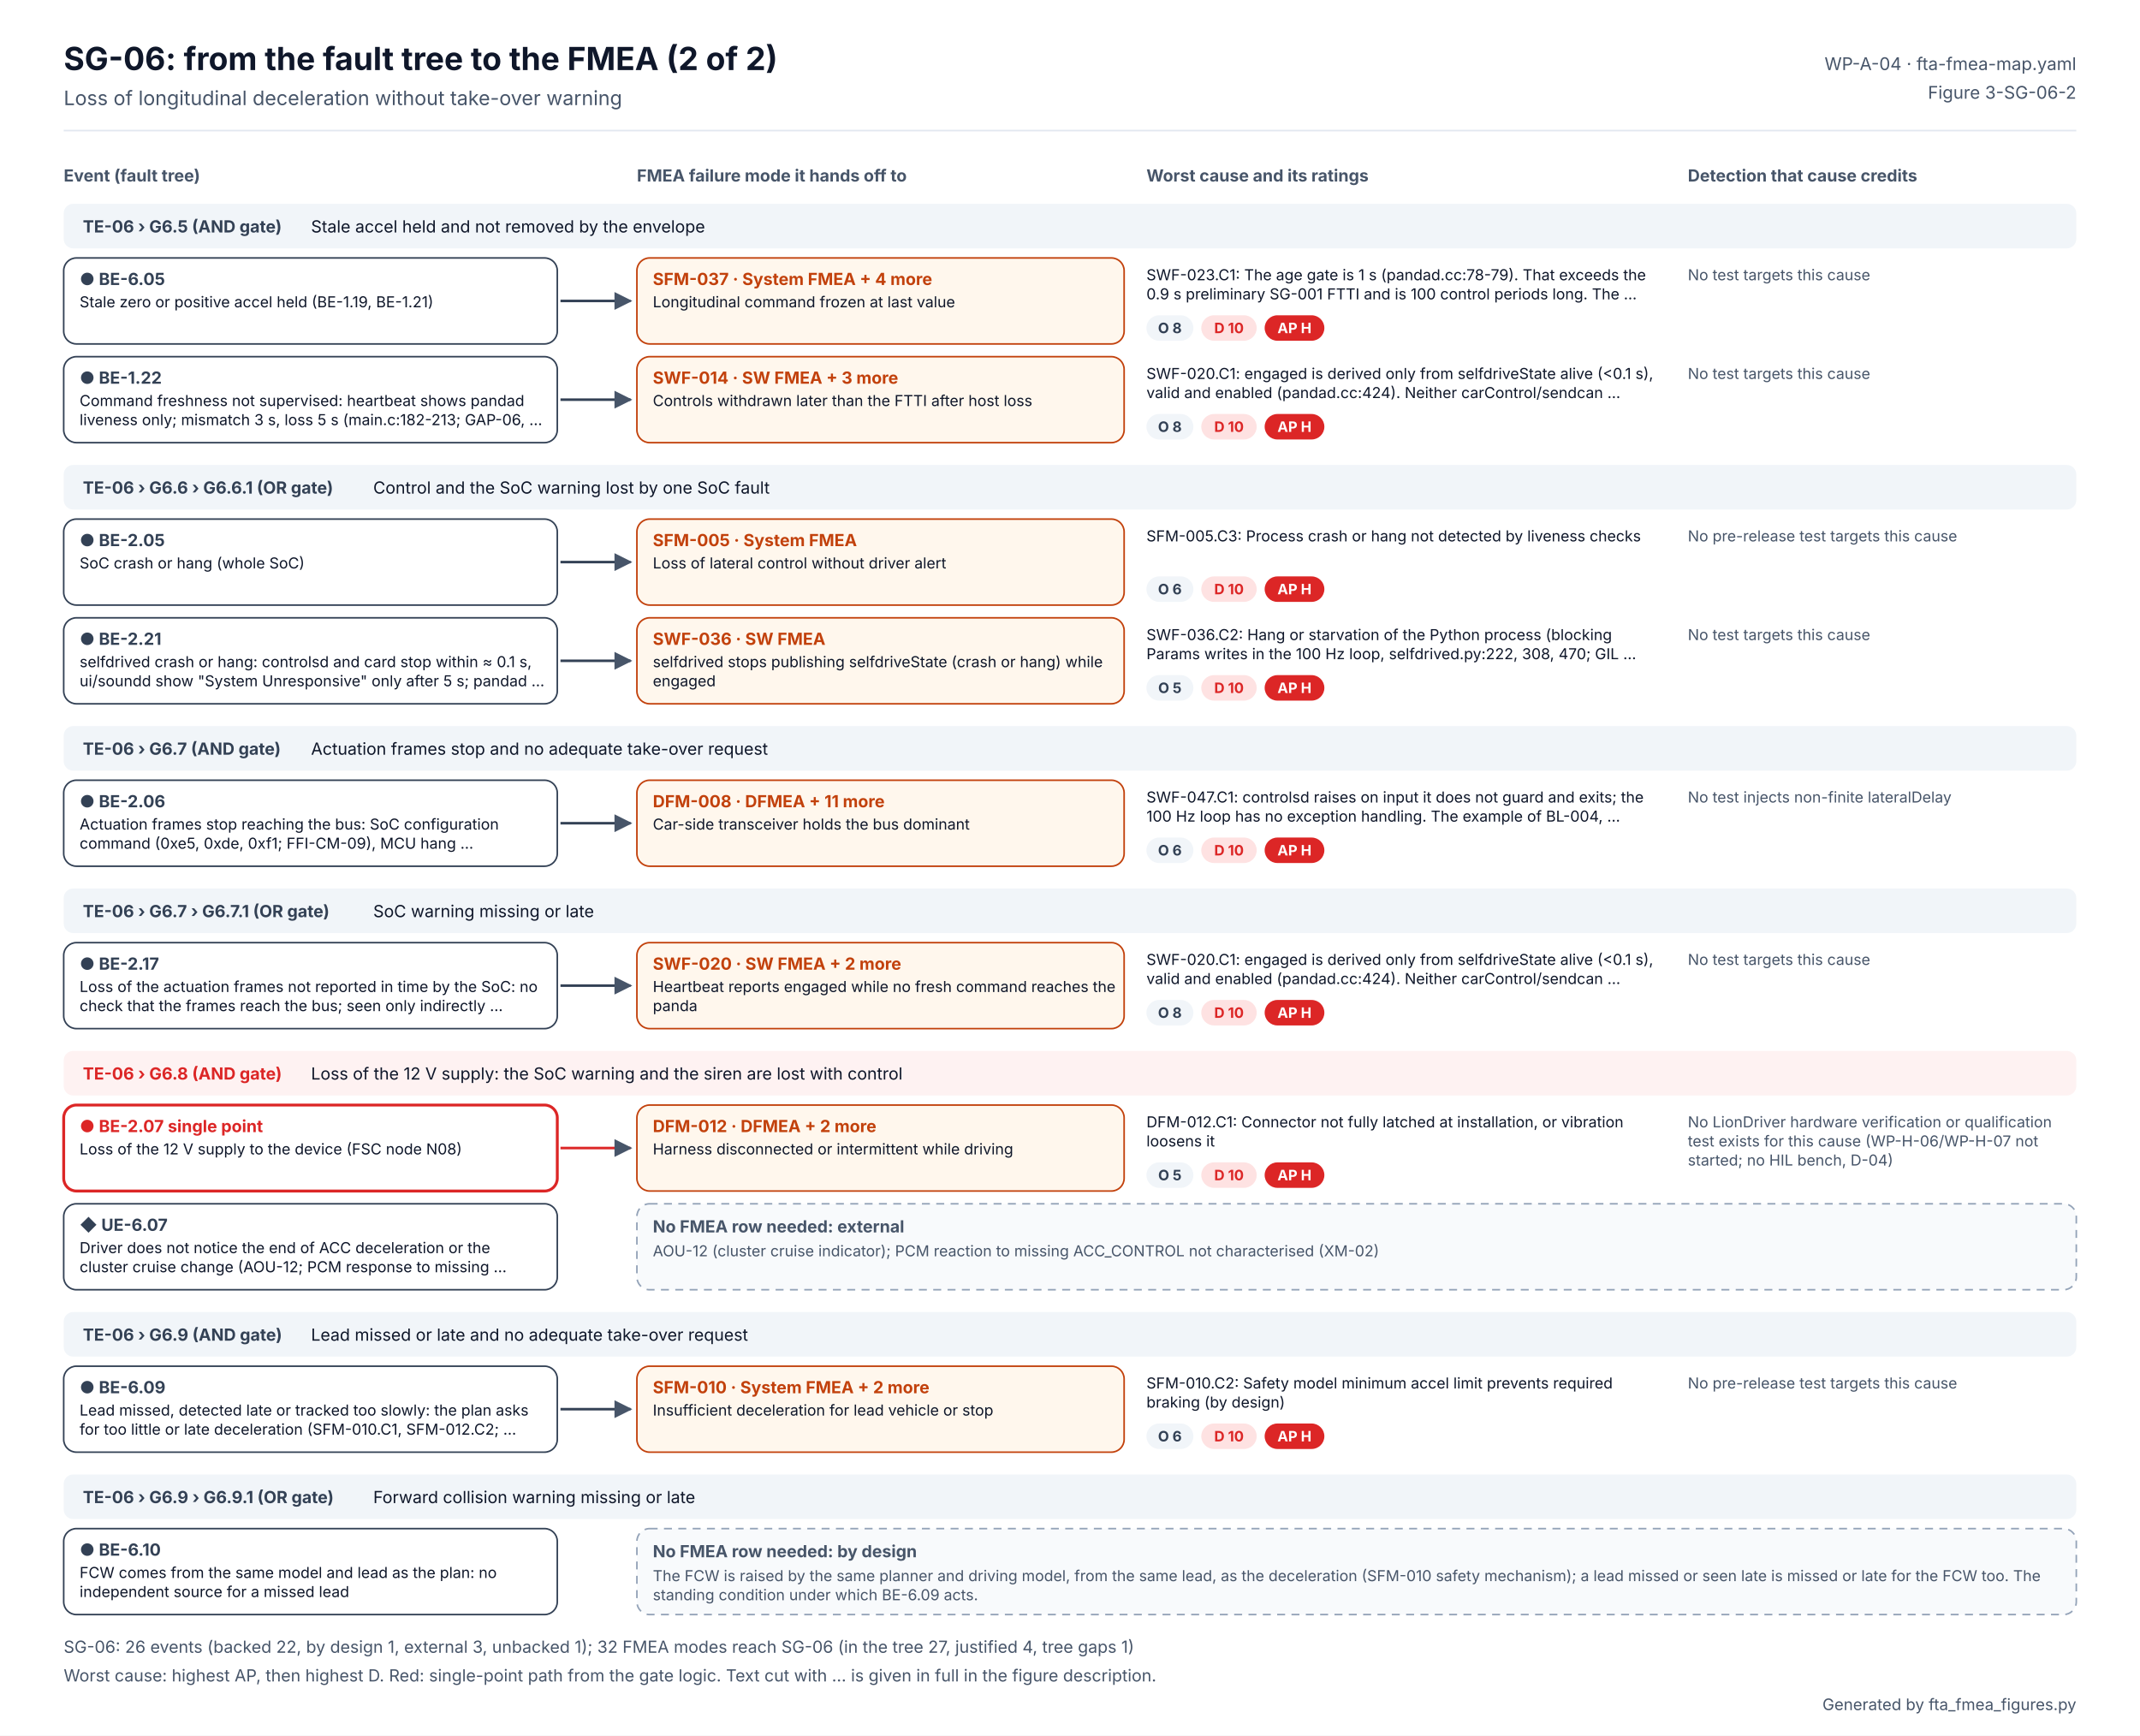
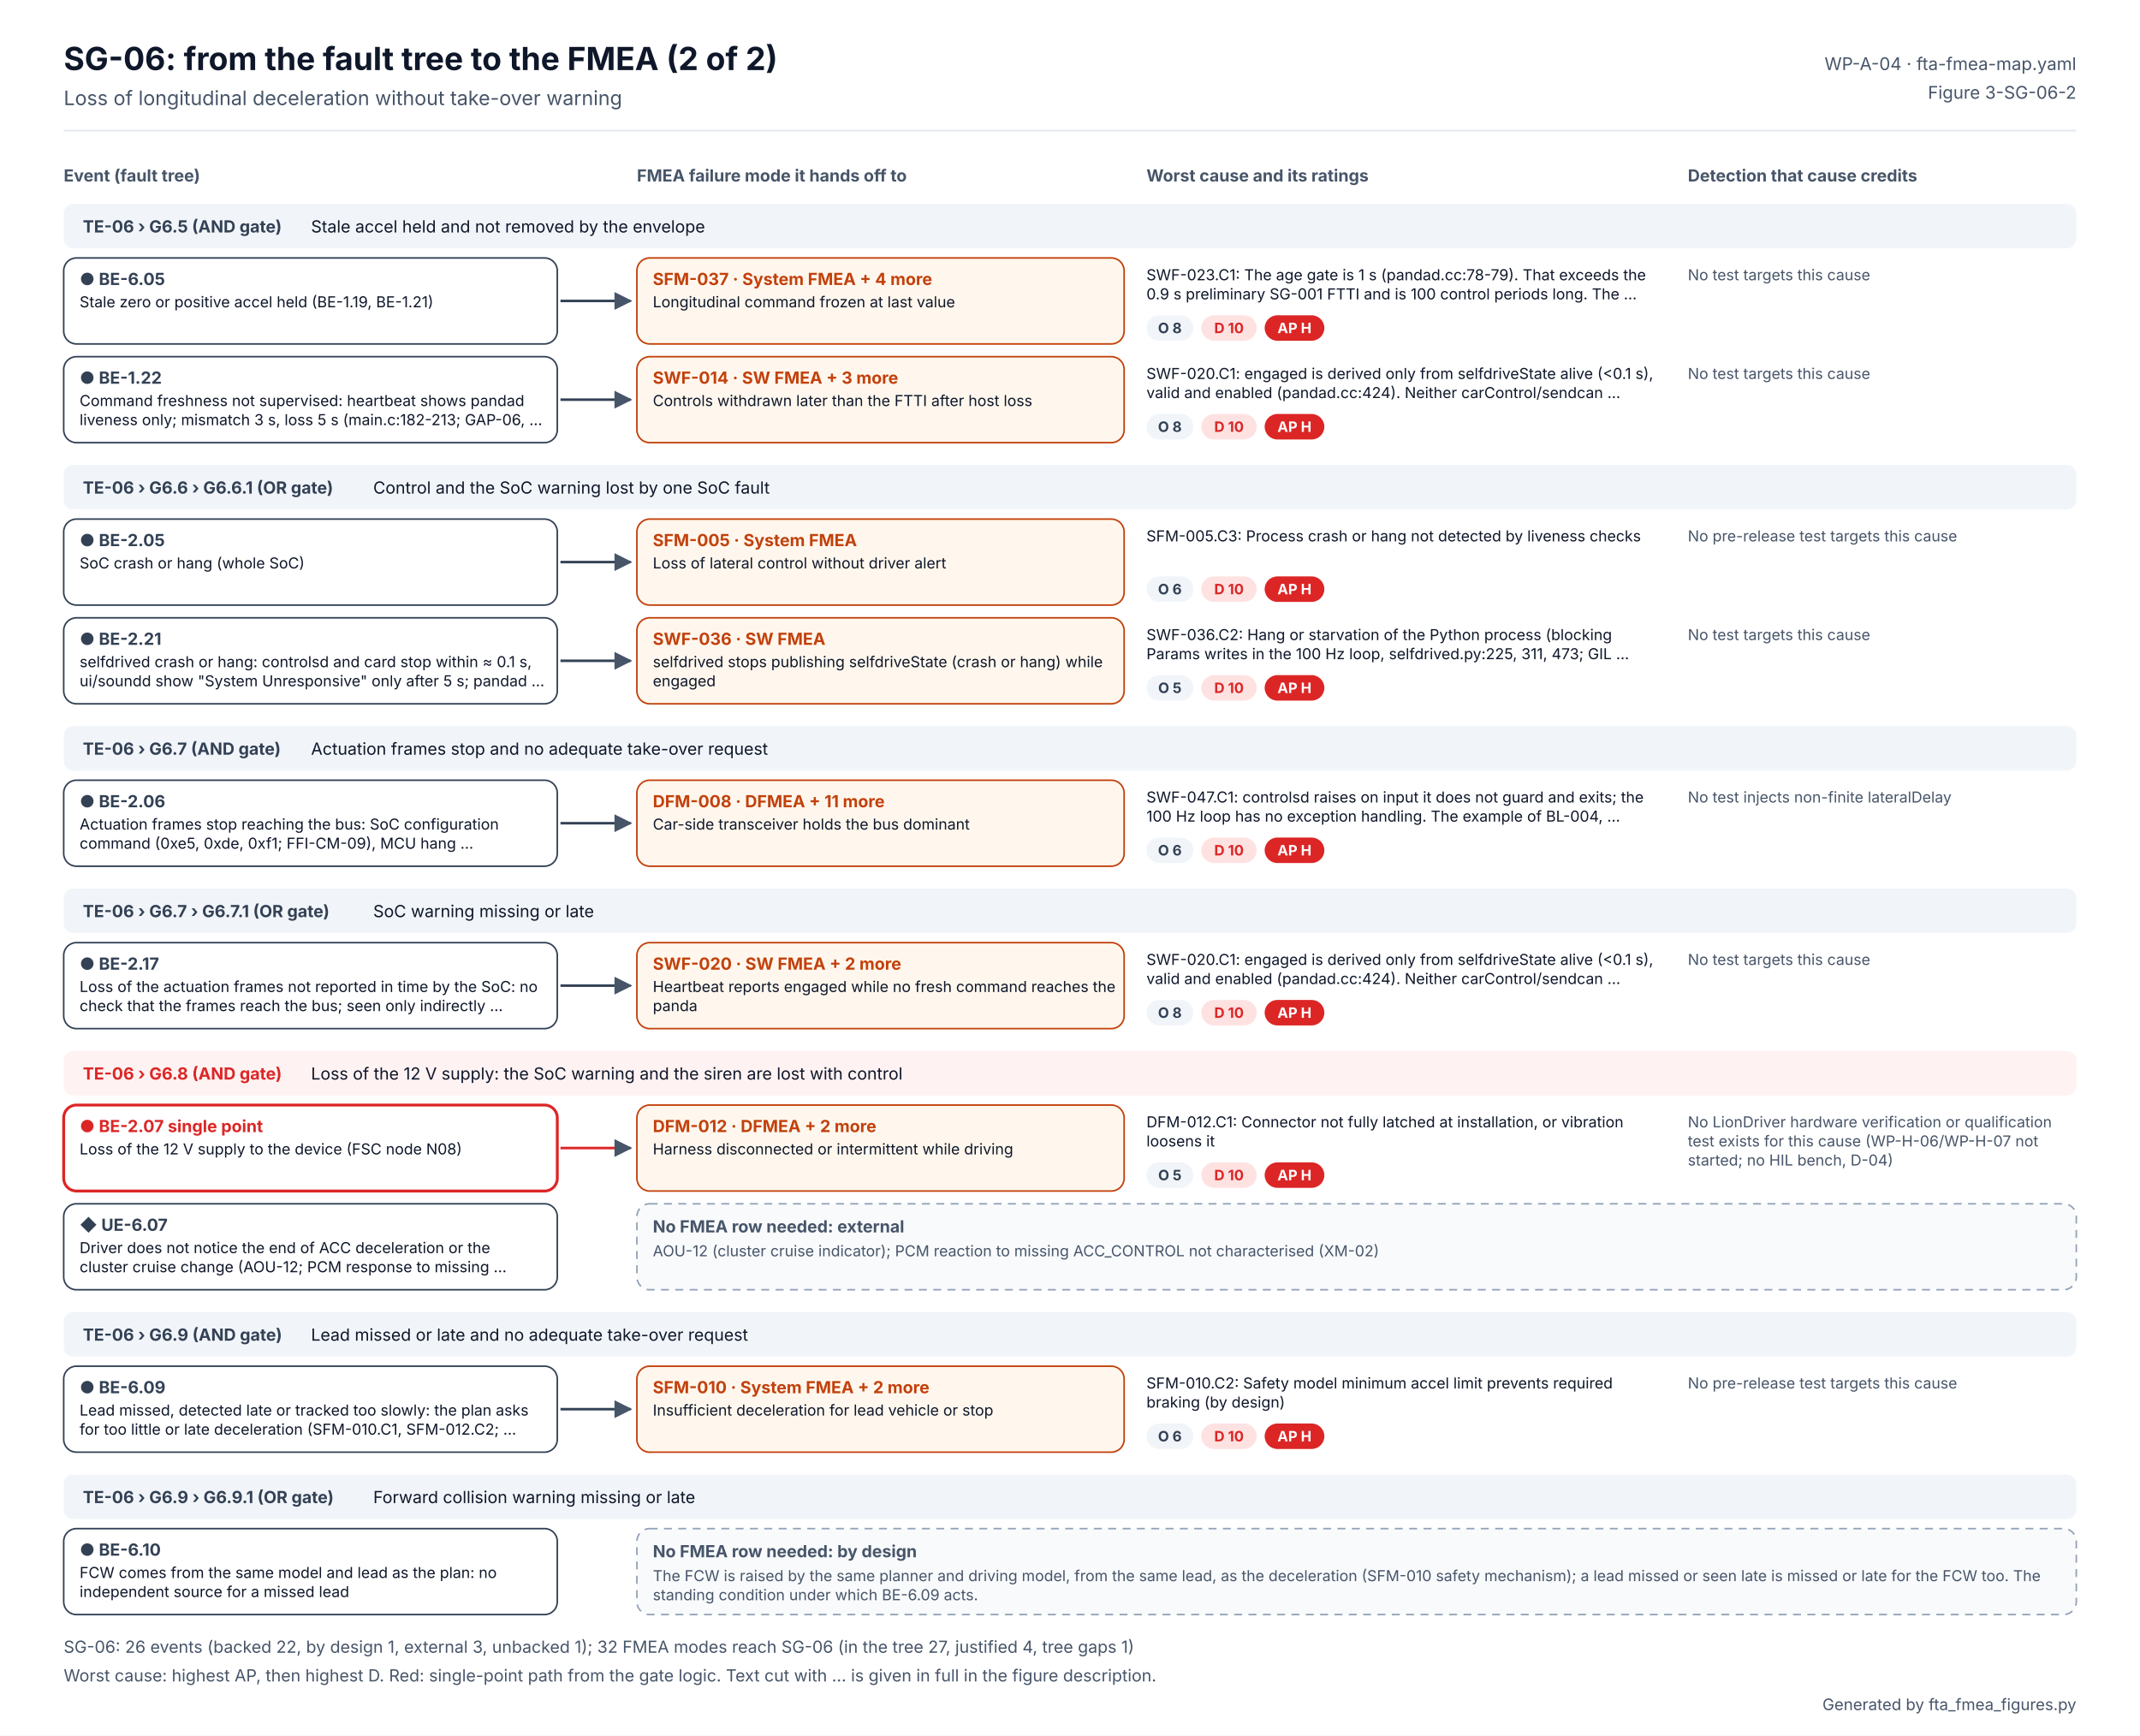
<svg xmlns="http://www.w3.org/2000/svg" width="1344" height="1090" viewBox="0 0 1344 1090" font-family="Inter, 'Segoe UI', Helvetica, Arial, sans-serif" role="img" aria-labelledby="t d">
  <defs>
    <marker id="ab" viewBox="0 0 10 10" refX="9" refY="5" markerWidth="7" markerHeight="7" orient="auto">
      <path d="M0 0L10 5L0 10z" fill="#2563EB" />
    </marker>
    <marker id="ao" viewBox="0 0 10 10" refX="9" refY="5" markerWidth="7" markerHeight="7" orient="auto">
      <path d="M0 0L10 5L0 10z" fill="#C2410C" />
    </marker>
    <marker id="ag" viewBox="0 0 10 10" refX="9" refY="5" markerWidth="7" markerHeight="7" orient="auto">
      <path d="M0 0L10 5L0 10z" fill="#475569" />
    </marker>
  </defs>
  <rect width="1344" height="1090" fill="#FFFFFF" />
  <text x="40" y="44" font-size="20" fill="#0F172A" font-weight="700">SG-06: from the fault tree to the FMEA (2 of 2)</text>
  <text x="40" y="66" font-size="12.5" fill="#475569">Loss of longitudinal deceleration without take-over warning</text>
  <text x="1304" y="44" font-size="11" fill="#475569" text-anchor="end">WP-A-04 · fta-fmea-map.yaml</text>
  <text x="1304" y="62" font-size="11" fill="#475569" text-anchor="end">Figure 3-SG-06-2</text>
  <line x1="40" y1="82" x2="1304" y2="82" stroke="#E2E8F0" />
  <text x="40" y="114" font-size="10.5" fill="#475569" font-weight="700">Event (fault tree)</text>
  <text x="400" y="114" font-size="10.5" fill="#475569" font-weight="700">FMEA failure mode it hands off to</text>
  <text x="720" y="114" font-size="10.5" fill="#475569" font-weight="700">Worst cause and its ratings</text>
  <text x="1060" y="114" font-size="10.5" fill="#475569" font-weight="700">Detection that cause credits</text>
  <rect x="40" y="128" width="1264" height="28" rx="6" fill="#F1F5F9" />
  <text x="52" y="146" font-size="10.5" fill="#334155" font-weight="700">TE-06 › G6.5 (AND gate)</text>
  <text x="195.334" y="146" font-size="10.5" fill="#0F172A">Stale accel held and not removed by the envelope</text>
  <rect x="40" y="162" width="310" height="54" rx="8" fill="#FFFFFF" stroke="#334155" stroke-width="1" />
  <text x="50" y="179" font-size="10.5" fill="#334155" font-weight="700">● BE-6.05</text>
  <text x="50" y="193" font-size="9.5" fill="#0F172A">Stale zero or positive accel held (BE-1.19, BE-1.21)</text>
  <g>
    <animate attributeName="opacity" values="0.2;0.2;1;1" keyTimes="0;0.08;0.14;1" dur="6s" repeatCount="indefinite" />
    <path d="M352 189 H396" stroke="#334155" stroke-width="1.6" marker-end="url(#ag)" />
    <rect x="400" y="162" width="306" height="54" rx="8" fill="#FFF7ED" stroke="#C2410C" />
    <text x="410" y="179" font-size="10.5" fill="#C2410C" font-weight="700">SFM-037 · System FMEA  + 4 more</text>
    <text x="410" y="193" font-size="9.5" fill="#0F172A">Longitudinal command frozen at last value</text>
    <text x="720" y="176" font-size="9.5" fill="#0F172A">SWF-023.C1: The age gate is 1 s (pandad.cc:78-79). That exceeds the</text>
    <text x="720" y="188" font-size="9.5" fill="#0F172A">0.9 s preliminary SG-001 FTTI and is 100 control periods long. The …</text>
    <rect x="720" y="198" width="29.5" height="16" rx="8" fill="#F1F5F9" />
    <text x="734.727" y="209.24" font-size="9" fill="#334155" font-weight="700" text-anchor="middle">O 8</text>
    <rect x="754.455" y="198" width="34.8" height="16" rx="8" fill="#FEE2E2" />
    <text x="771.853" y="209.24" font-size="9" fill="#DC2626" font-weight="700" text-anchor="middle">D 10</text>
    <rect x="794.252" y="198" width="37.5" height="16" rx="8" fill="#DC2626" />
    <text x="812.986" y="209.24" font-size="9" fill="#FFFFFF" font-weight="700" text-anchor="middle">AP H</text>
    <text x="1060" y="176" font-size="9.5" fill="#475569">No test targets this cause</text>
  </g>
  <rect x="40" y="224" width="310" height="54" rx="8" fill="#FFFFFF" stroke="#334155" stroke-width="1" />
  <text x="50" y="241" font-size="10.5" fill="#334155" font-weight="700">● BE-1.22</text>
  <text x="50" y="255" font-size="9.5" fill="#0F172A">Command freshness not supervised: heartbeat shows pandad</text>
  <text x="50" y="267" font-size="9.5" fill="#0F172A">liveness only; mismatch 3 s, loss 5 s (main.c:182-213; GAP-06, …</text>
  <g>
    <animate attributeName="opacity" values="0.2;0.2;1;1" keyTimes="0;0.20;0.26;1" dur="6s" repeatCount="indefinite" />
    <path d="M352 251 H396" stroke="#334155" stroke-width="1.6" marker-end="url(#ag)" />
    <rect x="400" y="224" width="306" height="54" rx="8" fill="#FFF7ED" stroke="#C2410C" />
    <text x="410" y="241" font-size="10.5" fill="#C2410C" font-weight="700">SWF-014 · SW FMEA  + 3 more</text>
    <text x="410" y="255" font-size="9.5" fill="#0F172A">Controls withdrawn later than the FTTI after host loss</text>
    <text x="720" y="238" font-size="9.5" fill="#0F172A">SWF-020.C1: engaged is derived only from selfdriveState alive (&lt;0.1 s),</text>
    <text x="720" y="250" font-size="9.5" fill="#0F172A">valid and enabled (pandad.cc:424). Neither carControl/sendcan …</text>
    <rect x="720" y="260" width="29.5" height="16" rx="8" fill="#F1F5F9" />
    <text x="734.727" y="271.24" font-size="9" fill="#334155" font-weight="700" text-anchor="middle">O 8</text>
    <rect x="754.455" y="260" width="34.8" height="16" rx="8" fill="#FEE2E2" />
    <text x="771.853" y="271.24" font-size="9" fill="#DC2626" font-weight="700" text-anchor="middle">D 10</text>
    <rect x="794.252" y="260" width="37.5" height="16" rx="8" fill="#DC2626" />
    <text x="812.986" y="271.24" font-size="9" fill="#FFFFFF" font-weight="700" text-anchor="middle">AP H</text>
    <text x="1060" y="238" font-size="9.5" fill="#475569">No test targets this cause</text>
  </g>
  <rect x="40" y="292" width="1264" height="28" rx="6" fill="#F1F5F9" />
  <text x="52" y="310" font-size="10.5" fill="#334155" font-weight="700">TE-06 › G6.6 › G6.6.1 (OR gate)</text>
  <text x="234.4" y="310" font-size="10.5" fill="#0F172A">Control and the SoC warning lost by one SoC fault</text>
  <rect x="40" y="326" width="310" height="54" rx="8" fill="#FFFFFF" stroke="#334155" stroke-width="1" />
  <text x="50" y="343" font-size="10.5" fill="#334155" font-weight="700">● BE-2.05</text>
  <text x="50" y="357" font-size="9.5" fill="#0F172A">SoC crash or hang (whole SoC)</text>
  <g>
    <animate attributeName="opacity" values="0.2;0.2;1;1" keyTimes="0;0.32;0.38;1" dur="6s" repeatCount="indefinite" />
    <path d="M352 353 H396" stroke="#334155" stroke-width="1.6" marker-end="url(#ag)" />
    <rect x="400" y="326" width="306" height="54" rx="8" fill="#FFF7ED" stroke="#C2410C" />
    <text x="410" y="343" font-size="10.5" fill="#C2410C" font-weight="700">SFM-005 · System FMEA</text>
    <text x="410" y="357" font-size="9.5" fill="#0F172A">Loss of lateral control without driver alert</text>
    <text x="720" y="340" font-size="9.5" fill="#0F172A">SFM-005.C3: Process crash or hang not detected by liveness checks</text>
    <rect x="720" y="362" width="29.5" height="16" rx="8" fill="#F1F5F9" />
    <text x="734.727" y="373.24" font-size="9" fill="#334155" font-weight="700" text-anchor="middle">O 6</text>
    <rect x="754.455" y="362" width="34.8" height="16" rx="8" fill="#FEE2E2" />
    <text x="771.853" y="373.24" font-size="9" fill="#DC2626" font-weight="700" text-anchor="middle">D 10</text>
    <rect x="794.252" y="362" width="37.5" height="16" rx="8" fill="#DC2626" />
    <text x="812.986" y="373.24" font-size="9" fill="#FFFFFF" font-weight="700" text-anchor="middle">AP H</text>
    <text x="1060" y="340" font-size="9.5" fill="#475569">No pre-release test targets this cause</text>
  </g>
  <rect x="40" y="388" width="310" height="54" rx="8" fill="#FFFFFF" stroke="#334155" stroke-width="1" />
  <text x="50" y="405" font-size="10.5" fill="#334155" font-weight="700">● BE-2.21</text>
  <text x="50" y="419" font-size="9.5" fill="#0F172A">selfdrived crash or hang: controlsd and card stop within ≈ 0.1 s,</text>
  <text x="50" y="431" font-size="9.5" fill="#0F172A">ui/soundd show "System Unresponsive" only after 5 s; pandad …</text>
  <g>
    <animate attributeName="opacity" values="0.2;0.2;1;1" keyTimes="0;0.44;0.50;1" dur="6s" repeatCount="indefinite" />
    <path d="M352 415 H396" stroke="#334155" stroke-width="1.6" marker-end="url(#ag)" />
    <rect x="400" y="388" width="306" height="54" rx="8" fill="#FFF7ED" stroke="#C2410C" />
    <text x="410" y="405" font-size="10.5" fill="#C2410C" font-weight="700">SWF-036 · SW FMEA</text>
    <text x="410" y="419" font-size="9.5" fill="#0F172A">selfdrived stops publishing selfdriveState (crash or hang) while</text>
    <text x="410" y="431" font-size="9.5" fill="#0F172A">engaged</text>
    <text x="720" y="402" font-size="9.5" fill="#0F172A">SWF-036.C2: Hang or starvation of the Python process (blocking</text>
-     <text x="720" y="414" font-size="9.5" fill="#0F172A">Params writes in the 100 Hz loop, selfdrived.py:222, 308, 470; GIL …</text>
+     <text x="720" y="414" font-size="9.5" fill="#0F172A">Params writes in the 100 Hz loop, selfdrived.py:225, 311, 473; GIL …</text>
    <rect x="720" y="424" width="29.5" height="16" rx="8" fill="#F1F5F9" />
    <text x="734.727" y="435.24" font-size="9" fill="#334155" font-weight="700" text-anchor="middle">O 5</text>
    <rect x="754.455" y="424" width="34.8" height="16" rx="8" fill="#FEE2E2" />
    <text x="771.853" y="435.24" font-size="9" fill="#DC2626" font-weight="700" text-anchor="middle">D 10</text>
    <rect x="794.252" y="424" width="37.5" height="16" rx="8" fill="#DC2626" />
    <text x="812.986" y="435.24" font-size="9" fill="#FFFFFF" font-weight="700" text-anchor="middle">AP H</text>
    <text x="1060" y="402" font-size="9.5" fill="#475569">No test targets this cause</text>
  </g>
  <rect x="40" y="456" width="1264" height="28" rx="6" fill="#F1F5F9" />
  <text x="52" y="474" font-size="10.5" fill="#334155" font-weight="700">TE-06 › G6.7 (AND gate)</text>
  <text x="195.334" y="474" font-size="10.5" fill="#0F172A">Actuation frames stop and no adequate take-over request</text>
  <rect x="40" y="490" width="310" height="54" rx="8" fill="#FFFFFF" stroke="#334155" stroke-width="1" />
  <text x="50" y="507" font-size="10.5" fill="#334155" font-weight="700">● BE-2.06</text>
  <text x="50" y="521" font-size="9.5" fill="#0F172A">Actuation frames stop reaching the bus: SoC configuration</text>
  <text x="50" y="533" font-size="9.5" fill="#0F172A">command (0xe5, 0xde, 0xf1; FFI-CM-09), MCU hang …</text>
  <g>
    <animate attributeName="opacity" values="0.2;0.2;1;1" keyTimes="0;0.56;0.62;1" dur="6s" repeatCount="indefinite" />
    <path d="M352 517 H396" stroke="#334155" stroke-width="1.6" marker-end="url(#ag)" />
    <rect x="400" y="490" width="306" height="54" rx="8" fill="#FFF7ED" stroke="#C2410C" />
    <text x="410" y="507" font-size="10.5" fill="#C2410C" font-weight="700">DFM-008 · DFMEA  + 11 more</text>
    <text x="410" y="521" font-size="9.5" fill="#0F172A">Car-side transceiver holds the bus dominant</text>
    <text x="720" y="504" font-size="9.5" fill="#0F172A">SWF-047.C1: controlsd raises on input it does not guard and exits; the</text>
    <text x="720" y="516" font-size="9.5" fill="#0F172A">100 Hz loop has no exception handling. The example of BL-004, …</text>
    <rect x="720" y="526" width="29.5" height="16" rx="8" fill="#F1F5F9" />
    <text x="734.727" y="537.24" font-size="9" fill="#334155" font-weight="700" text-anchor="middle">O 6</text>
    <rect x="754.455" y="526" width="34.8" height="16" rx="8" fill="#FEE2E2" />
    <text x="771.853" y="537.24" font-size="9" fill="#DC2626" font-weight="700" text-anchor="middle">D 10</text>
    <rect x="794.252" y="526" width="37.5" height="16" rx="8" fill="#DC2626" />
    <text x="812.986" y="537.24" font-size="9" fill="#FFFFFF" font-weight="700" text-anchor="middle">AP H</text>
    <text x="1060" y="504" font-size="9.5" fill="#475569">No test injects non-finite lateralDelay</text>
  </g>
  <rect x="40" y="558" width="1264" height="28" rx="6" fill="#F1F5F9" />
  <text x="52" y="576" font-size="10.5" fill="#334155" font-weight="700">TE-06 › G6.7 › G6.7.1 (OR gate)</text>
  <text x="234.4" y="576" font-size="10.5" fill="#0F172A">SoC warning missing or late</text>
  <rect x="40" y="592" width="310" height="54" rx="8" fill="#FFFFFF" stroke="#334155" stroke-width="1" />
  <text x="50" y="609" font-size="10.5" fill="#334155" font-weight="700">● BE-2.17</text>
  <text x="50" y="623" font-size="9.5" fill="#0F172A">Loss of the actuation frames not reported in time by the SoC: no</text>
  <text x="50" y="635" font-size="9.5" fill="#0F172A">check that the frames reach the bus; seen only indirectly …</text>
  <g>
    <animate attributeName="opacity" values="0.2;0.2;1;1" keyTimes="0;0.68;0.74;1" dur="6s" repeatCount="indefinite" />
    <path d="M352 619 H396" stroke="#334155" stroke-width="1.6" marker-end="url(#ag)" />
    <rect x="400" y="592" width="306" height="54" rx="8" fill="#FFF7ED" stroke="#C2410C" />
    <text x="410" y="609" font-size="10.5" fill="#C2410C" font-weight="700">SWF-020 · SW FMEA  + 2 more</text>
    <text x="410" y="623" font-size="9.5" fill="#0F172A">Heartbeat reports engaged while no fresh command reaches the</text>
    <text x="410" y="635" font-size="9.5" fill="#0F172A">panda</text>
    <text x="720" y="606" font-size="9.5" fill="#0F172A">SWF-020.C1: engaged is derived only from selfdriveState alive (&lt;0.1 s),</text>
    <text x="720" y="618" font-size="9.5" fill="#0F172A">valid and enabled (pandad.cc:424). Neither carControl/sendcan …</text>
    <rect x="720" y="628" width="29.5" height="16" rx="8" fill="#F1F5F9" />
    <text x="734.727" y="639.24" font-size="9" fill="#334155" font-weight="700" text-anchor="middle">O 8</text>
    <rect x="754.455" y="628" width="34.8" height="16" rx="8" fill="#FEE2E2" />
    <text x="771.853" y="639.24" font-size="9" fill="#DC2626" font-weight="700" text-anchor="middle">D 10</text>
    <rect x="794.252" y="628" width="37.5" height="16" rx="8" fill="#DC2626" />
    <text x="812.986" y="639.24" font-size="9" fill="#FFFFFF" font-weight="700" text-anchor="middle">AP H</text>
    <text x="1060" y="606" font-size="9.5" fill="#475569">No test targets this cause</text>
  </g>
  <rect x="40" y="660" width="1264" height="28" rx="6" fill="#FEF2F2" />
  <text x="52" y="678" font-size="10.5" fill="#DC2626" font-weight="700">TE-06 › G6.8 (AND gate)</text>
  <text x="195.334" y="678" font-size="10.5" fill="#0F172A">Loss of the 12 V supply: the SoC warning and the siren are lost with control</text>
  <rect x="40" y="694" width="310" height="54" rx="8" fill="#FFFFFF" stroke="#DC2626" stroke-width="1.8" />
  <text x="50" y="711" font-size="10.5" fill="#DC2626" font-weight="700">● BE-2.07  single point</text>
  <text x="50" y="725" font-size="9.5" fill="#0F172A">Loss of the 12 V supply to the device (FSC node N08)</text>
  <g>
    <animate attributeName="opacity" values="0.2;0.2;1;1" keyTimes="0;0.08;0.14;1" dur="6s" repeatCount="indefinite" />
    <path d="M352 721 H396" stroke="#DC2626" stroke-width="1.6" marker-end="url(#ag)" />
    <rect x="400" y="694" width="306" height="54" rx="8" fill="#FFF7ED" stroke="#C2410C" />
    <text x="410" y="711" font-size="10.5" fill="#C2410C" font-weight="700">DFM-012 · DFMEA  + 2 more</text>
    <text x="410" y="725" font-size="9.5" fill="#0F172A">Harness disconnected or intermittent while driving</text>
    <text x="720" y="708" font-size="9.5" fill="#0F172A">DFM-012.C1: Connector not fully latched at installation, or vibration</text>
    <text x="720" y="720" font-size="9.5" fill="#0F172A">loosens it</text>
    <rect x="720" y="730" width="29.5" height="16" rx="8" fill="#F1F5F9" />
    <text x="734.727" y="741.24" font-size="9" fill="#334155" font-weight="700" text-anchor="middle">O 5</text>
    <rect x="754.455" y="730" width="34.8" height="16" rx="8" fill="#FEE2E2" />
    <text x="771.853" y="741.24" font-size="9" fill="#DC2626" font-weight="700" text-anchor="middle">D 10</text>
    <rect x="794.252" y="730" width="37.5" height="16" rx="8" fill="#DC2626" />
    <text x="812.986" y="741.24" font-size="9" fill="#FFFFFF" font-weight="700" text-anchor="middle">AP H</text>
    <text x="1060" y="708" font-size="9.5" fill="#475569">No LionDriver hardware verification or qualification</text>
    <text x="1060" y="720" font-size="9.5" fill="#475569">test exists for this cause (WP-H-06/WP-H-07 not</text>
    <text x="1060" y="732" font-size="9.5" fill="#475569">started; no HIL bench, D-04)</text>
  </g>
  <rect x="40" y="756" width="310" height="54" rx="8" fill="#FFFFFF" stroke="#334155" stroke-width="1" />
  <text x="50" y="773" font-size="10.5" fill="#334155" font-weight="700">◆ UE-6.07</text>
  <text x="50" y="787" font-size="9.5" fill="#0F172A">Driver does not notice the end of ACC deceleration or the</text>
  <text x="50" y="799" font-size="9.5" fill="#0F172A">cluster cruise change (AOU-12; PCM response to missing …</text>
  <g>
    <animate attributeName="opacity" values="0.2;0.2;1;1" keyTimes="0;0.20;0.26;1" dur="6s" repeatCount="indefinite" />
    <rect x="400" y="756" width="904" height="54" rx="8" fill="#F8FAFC" stroke="#94A3B8" stroke-dasharray="5 4" />
    <text x="410" y="774" font-size="10.5" fill="#475569" font-weight="700">No FMEA row needed: external</text>
    <text x="410" y="789" font-size="9.5" fill="#475569">AOU-12 (cluster cruise indicator); PCM reaction to missing ACC_CONTROL not characterised (XM-02)</text>
  </g>
  <rect x="40" y="824" width="1264" height="28" rx="6" fill="#F1F5F9" />
  <text x="52" y="842" font-size="10.5" fill="#334155" font-weight="700">TE-06 › G6.9 (AND gate)</text>
  <text x="195.334" y="842" font-size="10.5" fill="#0F172A">Lead missed or late and no adequate take-over request</text>
  <rect x="40" y="858" width="310" height="54" rx="8" fill="#FFFFFF" stroke="#334155" stroke-width="1" />
  <text x="50" y="875" font-size="10.5" fill="#334155" font-weight="700">● BE-6.09</text>
  <text x="50" y="889" font-size="9.5" fill="#0F172A">Lead missed, detected late or tracked too slowly: the plan asks</text>
  <text x="50" y="901" font-size="9.5" fill="#0F172A">for too little or late deceleration (SFM-010.C1, SFM-012.C2; …</text>
  <g>
    <animate attributeName="opacity" values="0.2;0.2;1;1" keyTimes="0;0.32;0.38;1" dur="6s" repeatCount="indefinite" />
    <path d="M352 885 H396" stroke="#334155" stroke-width="1.6" marker-end="url(#ag)" />
    <rect x="400" y="858" width="306" height="54" rx="8" fill="#FFF7ED" stroke="#C2410C" />
    <text x="410" y="875" font-size="10.5" fill="#C2410C" font-weight="700">SFM-010 · System FMEA  + 2 more</text>
    <text x="410" y="889" font-size="9.5" fill="#0F172A">Insufficient deceleration for lead vehicle or stop</text>
    <text x="720" y="872" font-size="9.5" fill="#0F172A">SFM-010.C2: Safety model minimum accel limit prevents required</text>
    <text x="720" y="884" font-size="9.5" fill="#0F172A">braking (by design)</text>
    <rect x="720" y="894" width="29.5" height="16" rx="8" fill="#F1F5F9" />
    <text x="734.727" y="905.24" font-size="9" fill="#334155" font-weight="700" text-anchor="middle">O 6</text>
    <rect x="754.455" y="894" width="34.8" height="16" rx="8" fill="#FEE2E2" />
    <text x="771.853" y="905.24" font-size="9" fill="#DC2626" font-weight="700" text-anchor="middle">D 10</text>
    <rect x="794.252" y="894" width="37.5" height="16" rx="8" fill="#DC2626" />
    <text x="812.986" y="905.24" font-size="9" fill="#FFFFFF" font-weight="700" text-anchor="middle">AP H</text>
    <text x="1060" y="872" font-size="9.5" fill="#475569">No pre-release test targets this cause</text>
  </g>
  <rect x="40" y="926" width="1264" height="28" rx="6" fill="#F1F5F9" />
  <text x="52" y="944" font-size="10.5" fill="#334155" font-weight="700">TE-06 › G6.9 › G6.9.1 (OR gate)</text>
  <text x="234.4" y="944" font-size="10.5" fill="#0F172A">Forward collision warning missing or late</text>
  <rect x="40" y="960" width="310" height="54" rx="8" fill="#FFFFFF" stroke="#334155" stroke-width="1" />
  <text x="50" y="977" font-size="10.5" fill="#334155" font-weight="700">● BE-6.10</text>
  <text x="50" y="991" font-size="9.5" fill="#0F172A">FCW comes from the same model and lead as the plan: no</text>
  <text x="50" y="1003" font-size="9.5" fill="#0F172A">independent source for a missed lead</text>
  <g>
    <animate attributeName="opacity" values="0.2;0.2;1;1" keyTimes="0;0.44;0.50;1" dur="6s" repeatCount="indefinite" />
    <rect x="400" y="960" width="904" height="54" rx="8" fill="#F8FAFC" stroke="#94A3B8" stroke-dasharray="5 4" />
    <text x="410" y="978" font-size="10.5" fill="#475569" font-weight="700">No FMEA row needed: by design</text>
    <text x="410" y="993" font-size="9.5" fill="#475569">The FCW is raised by the same planner and driving model, from the same lead, as the deceleration (SFM-010 safety mechanism); a lead missed or seen late is missed or late for the FCW too. The</text>
    <text x="410" y="1005" font-size="9.5" fill="#475569">standing condition under which BE-6.09 acts.</text>
  </g>
  <text x="40" y="1038" font-size="10.5" fill="#475569">SG-06: 26 events (backed 22, by design 1, external 3, unbacked 1); 32 FMEA modes reach SG-06 (in the tree 27, justified 4, tree gaps 1)</text>
  <text x="40" y="1056" font-size="10.5" fill="#475569">Worst cause: highest AP, then highest D. Red: single-point path from the gate logic. Text cut with … is given in full in the figure description.</text>
  <text x="1304" y="1074" font-size="10" fill="#475569" text-anchor="end">Generated by fta_fmea_figures.py</text>
</svg>
